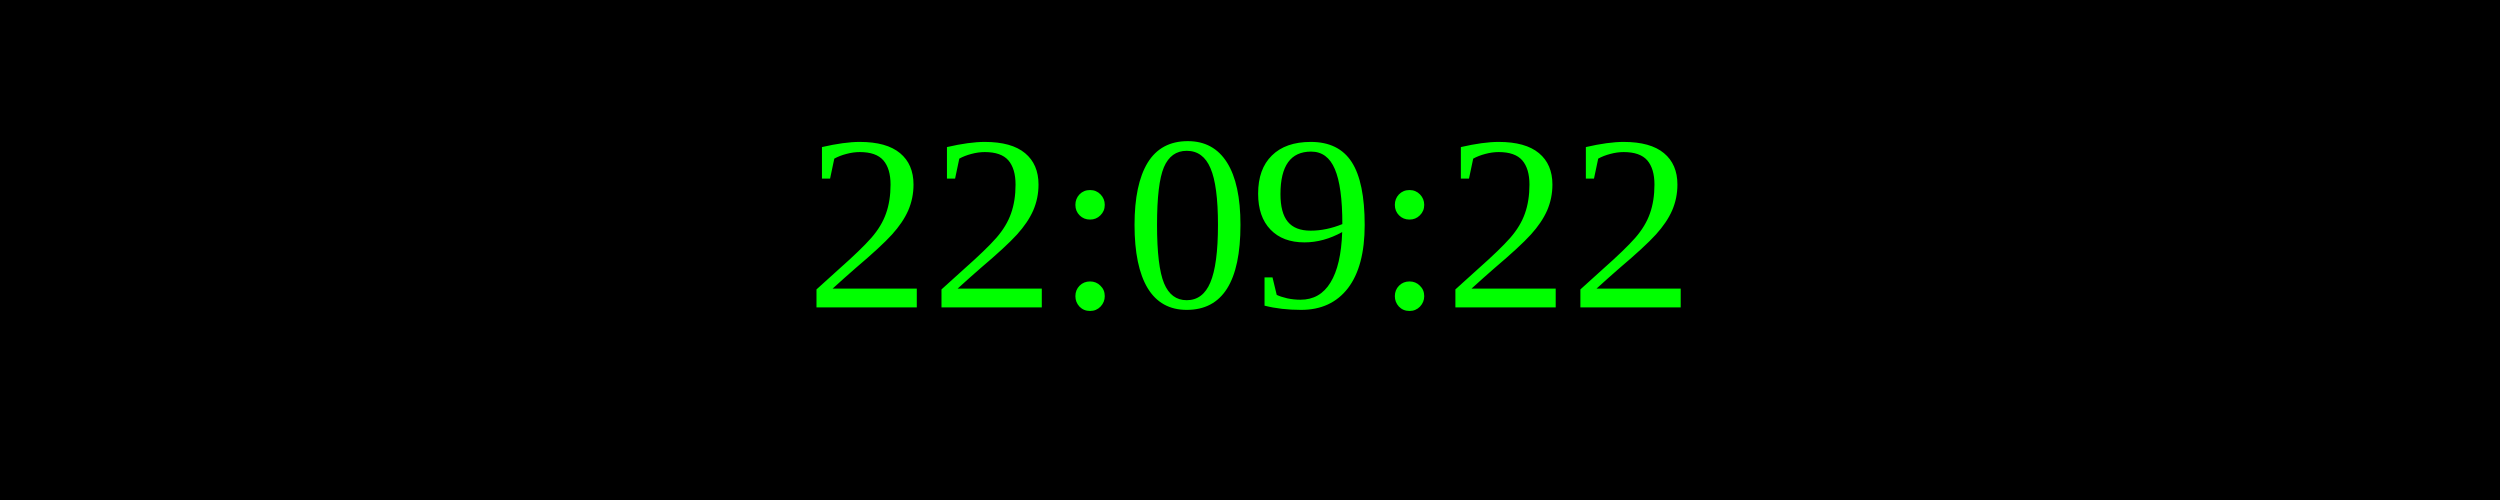
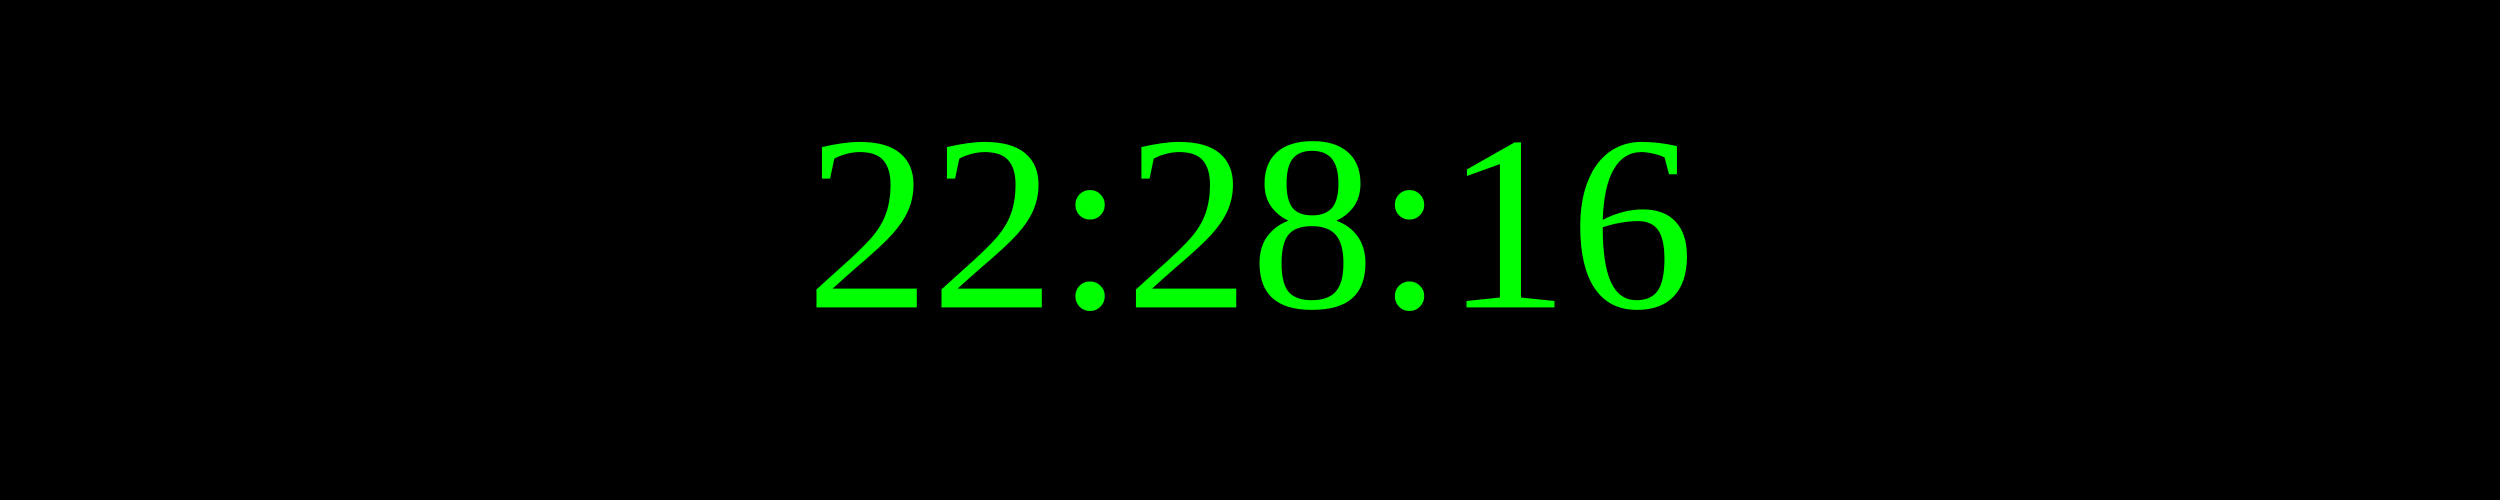
<svg xmlns="http://www.w3.org/2000/svg" width="250" height="50">
  <rect width="100%" height="100%" fill="black" />
  <text x="50%" y="50%" font-size="25" fill="lime" text-anchor="middle" dominant-baseline="middle">
- 22:09:22
+ 22:28:16
</text>
</svg>
